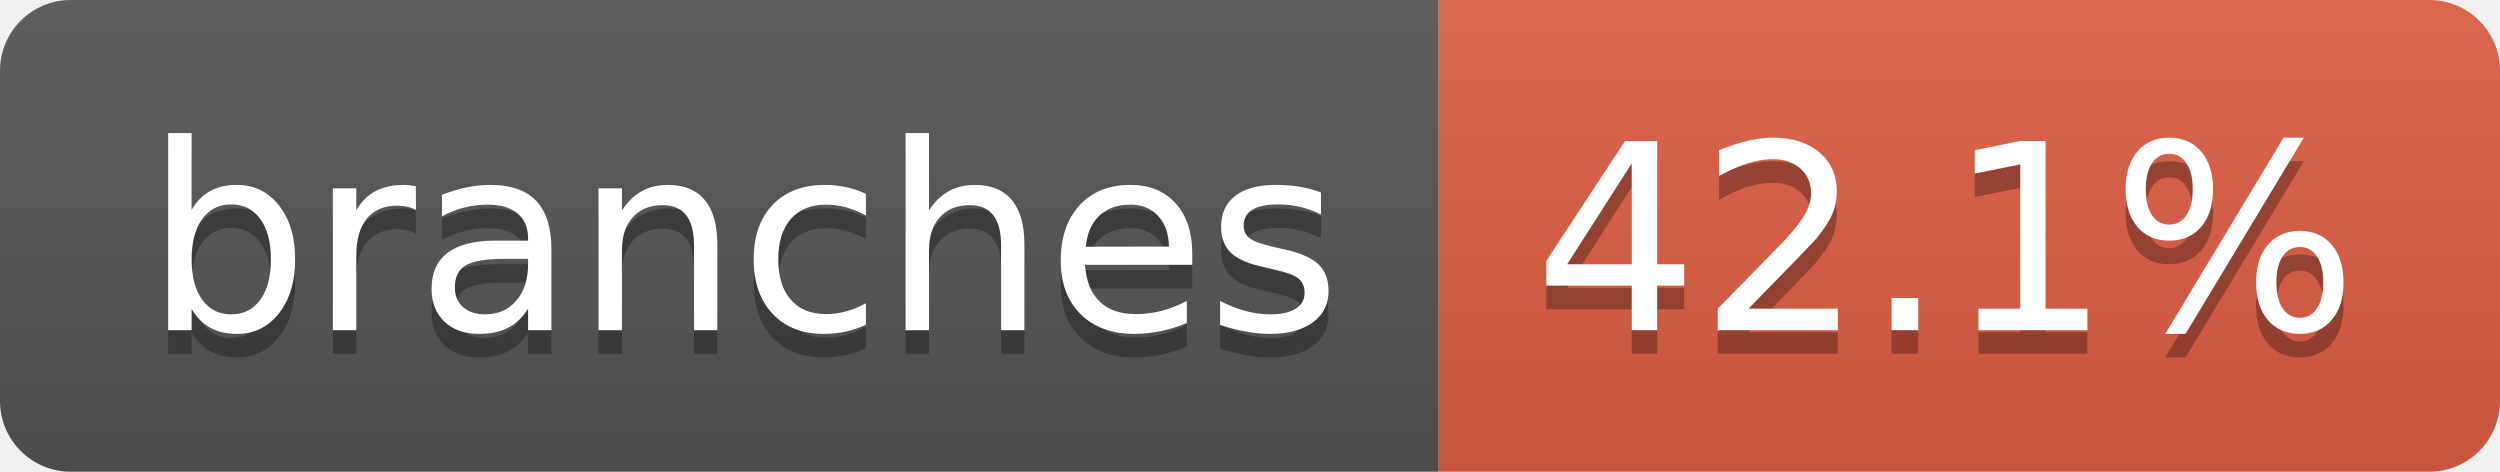
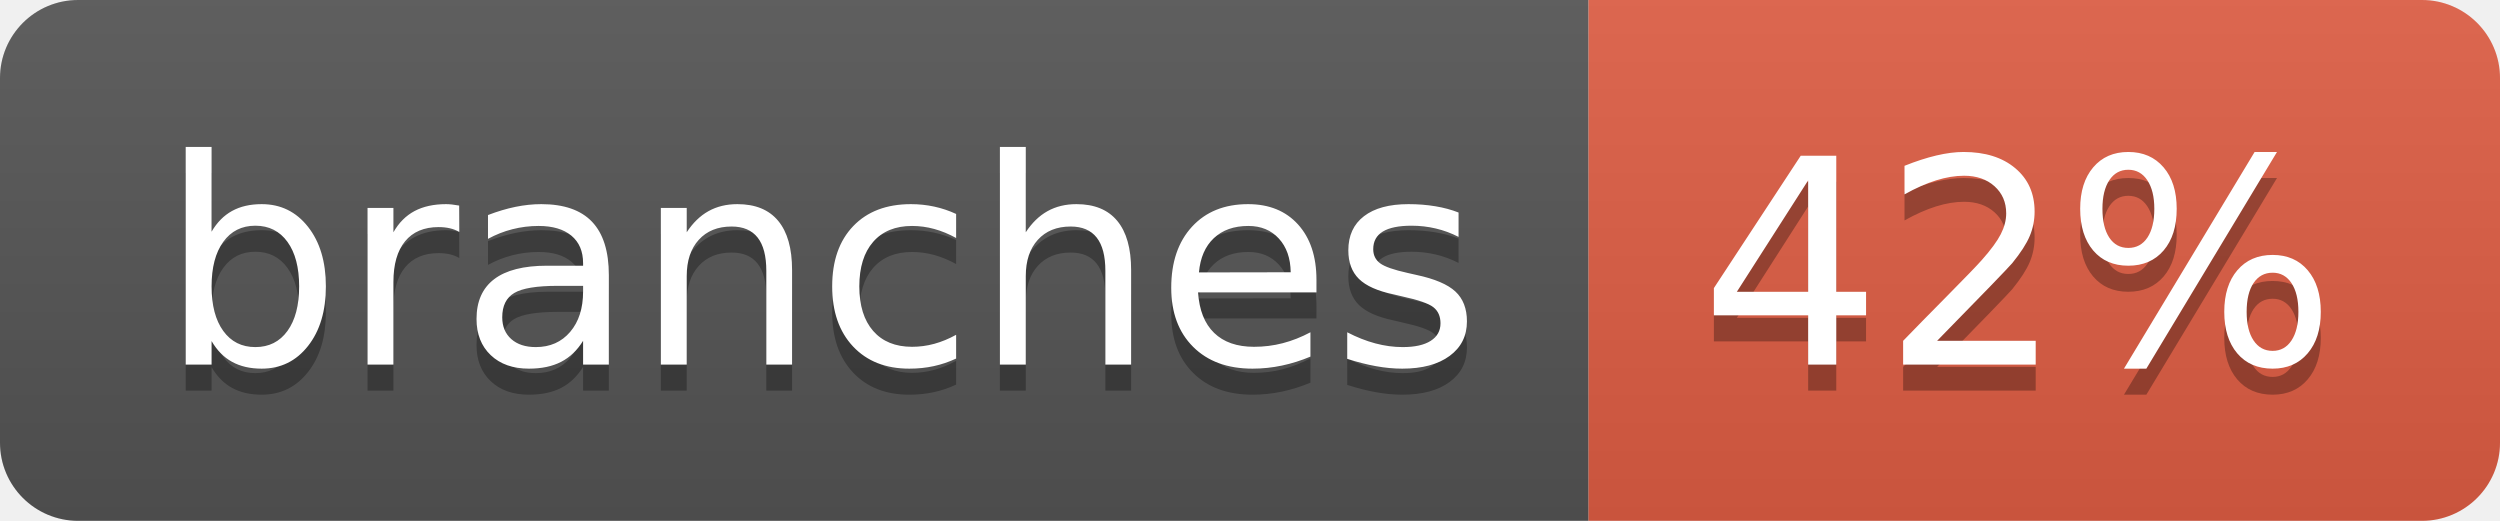
- <svg xmlns="http://www.w3.org/2000/svg" width="106" height="20" role="img" aria-label="branches: 42.1%">
+ <svg xmlns="http://www.w3.org/2000/svg" width="96" height="20" role="img" aria-label="branches: 42%">
  <linearGradient id="s" x2="0" y2="100%">
    <stop offset="0" stop-color="#bbb" stop-opacity=".1" />
    <stop offset="1" stop-opacity=".1" />
  </linearGradient>
  <clipPath id="r">
-     <rect width="106" height="20" rx="3" fill="#fff" />
+     <rect width="96" height="20" rx="3" fill="#fff" />
  </clipPath>
  <g clip-path="url(#r)">
    <rect width="61" height="20" fill="#555" />
-     <rect x="61" width="45" height="20" fill="#e05d44" />
-     <rect width="106" height="20" fill="url(#s)" />
+     <rect x="61" width="35" height="20" fill="#e05d44" />
+     <rect width="96" height="20" fill="url(#s)" />
  </g>
  <g fill="#fff" text-anchor="middle" font-family="Verdana,Geneva,DejaVu Sans,sans-serif" text-rendering="geometricPrecision" font-size="110">
    <text aria-hidden="true" x="315" y="150" fill="#010101" fill-opacity=".3" transform="scale(.1)" textLength="507">branches</text>
    <text x="315" y="140" transform="scale(.1)" fill="#fff" textLength="507">branches</text>
-     <text aria-hidden="true" x="825" y="150" fill="#010101" fill-opacity=".3" transform="scale(.1)" textLength="350">42.1%</text>
-     <text x="825" y="140" transform="scale(.1)" fill="#fff" textLength="350">42.1%</text>
+     <text aria-hidden="true" x="775" y="150" fill="#010101" fill-opacity=".3" transform="scale(.1)" textLength="245">42%</text>
+     <text x="775" y="140" transform="scale(.1)" fill="#fff" textLength="245">42%</text>
  </g>
</svg>
